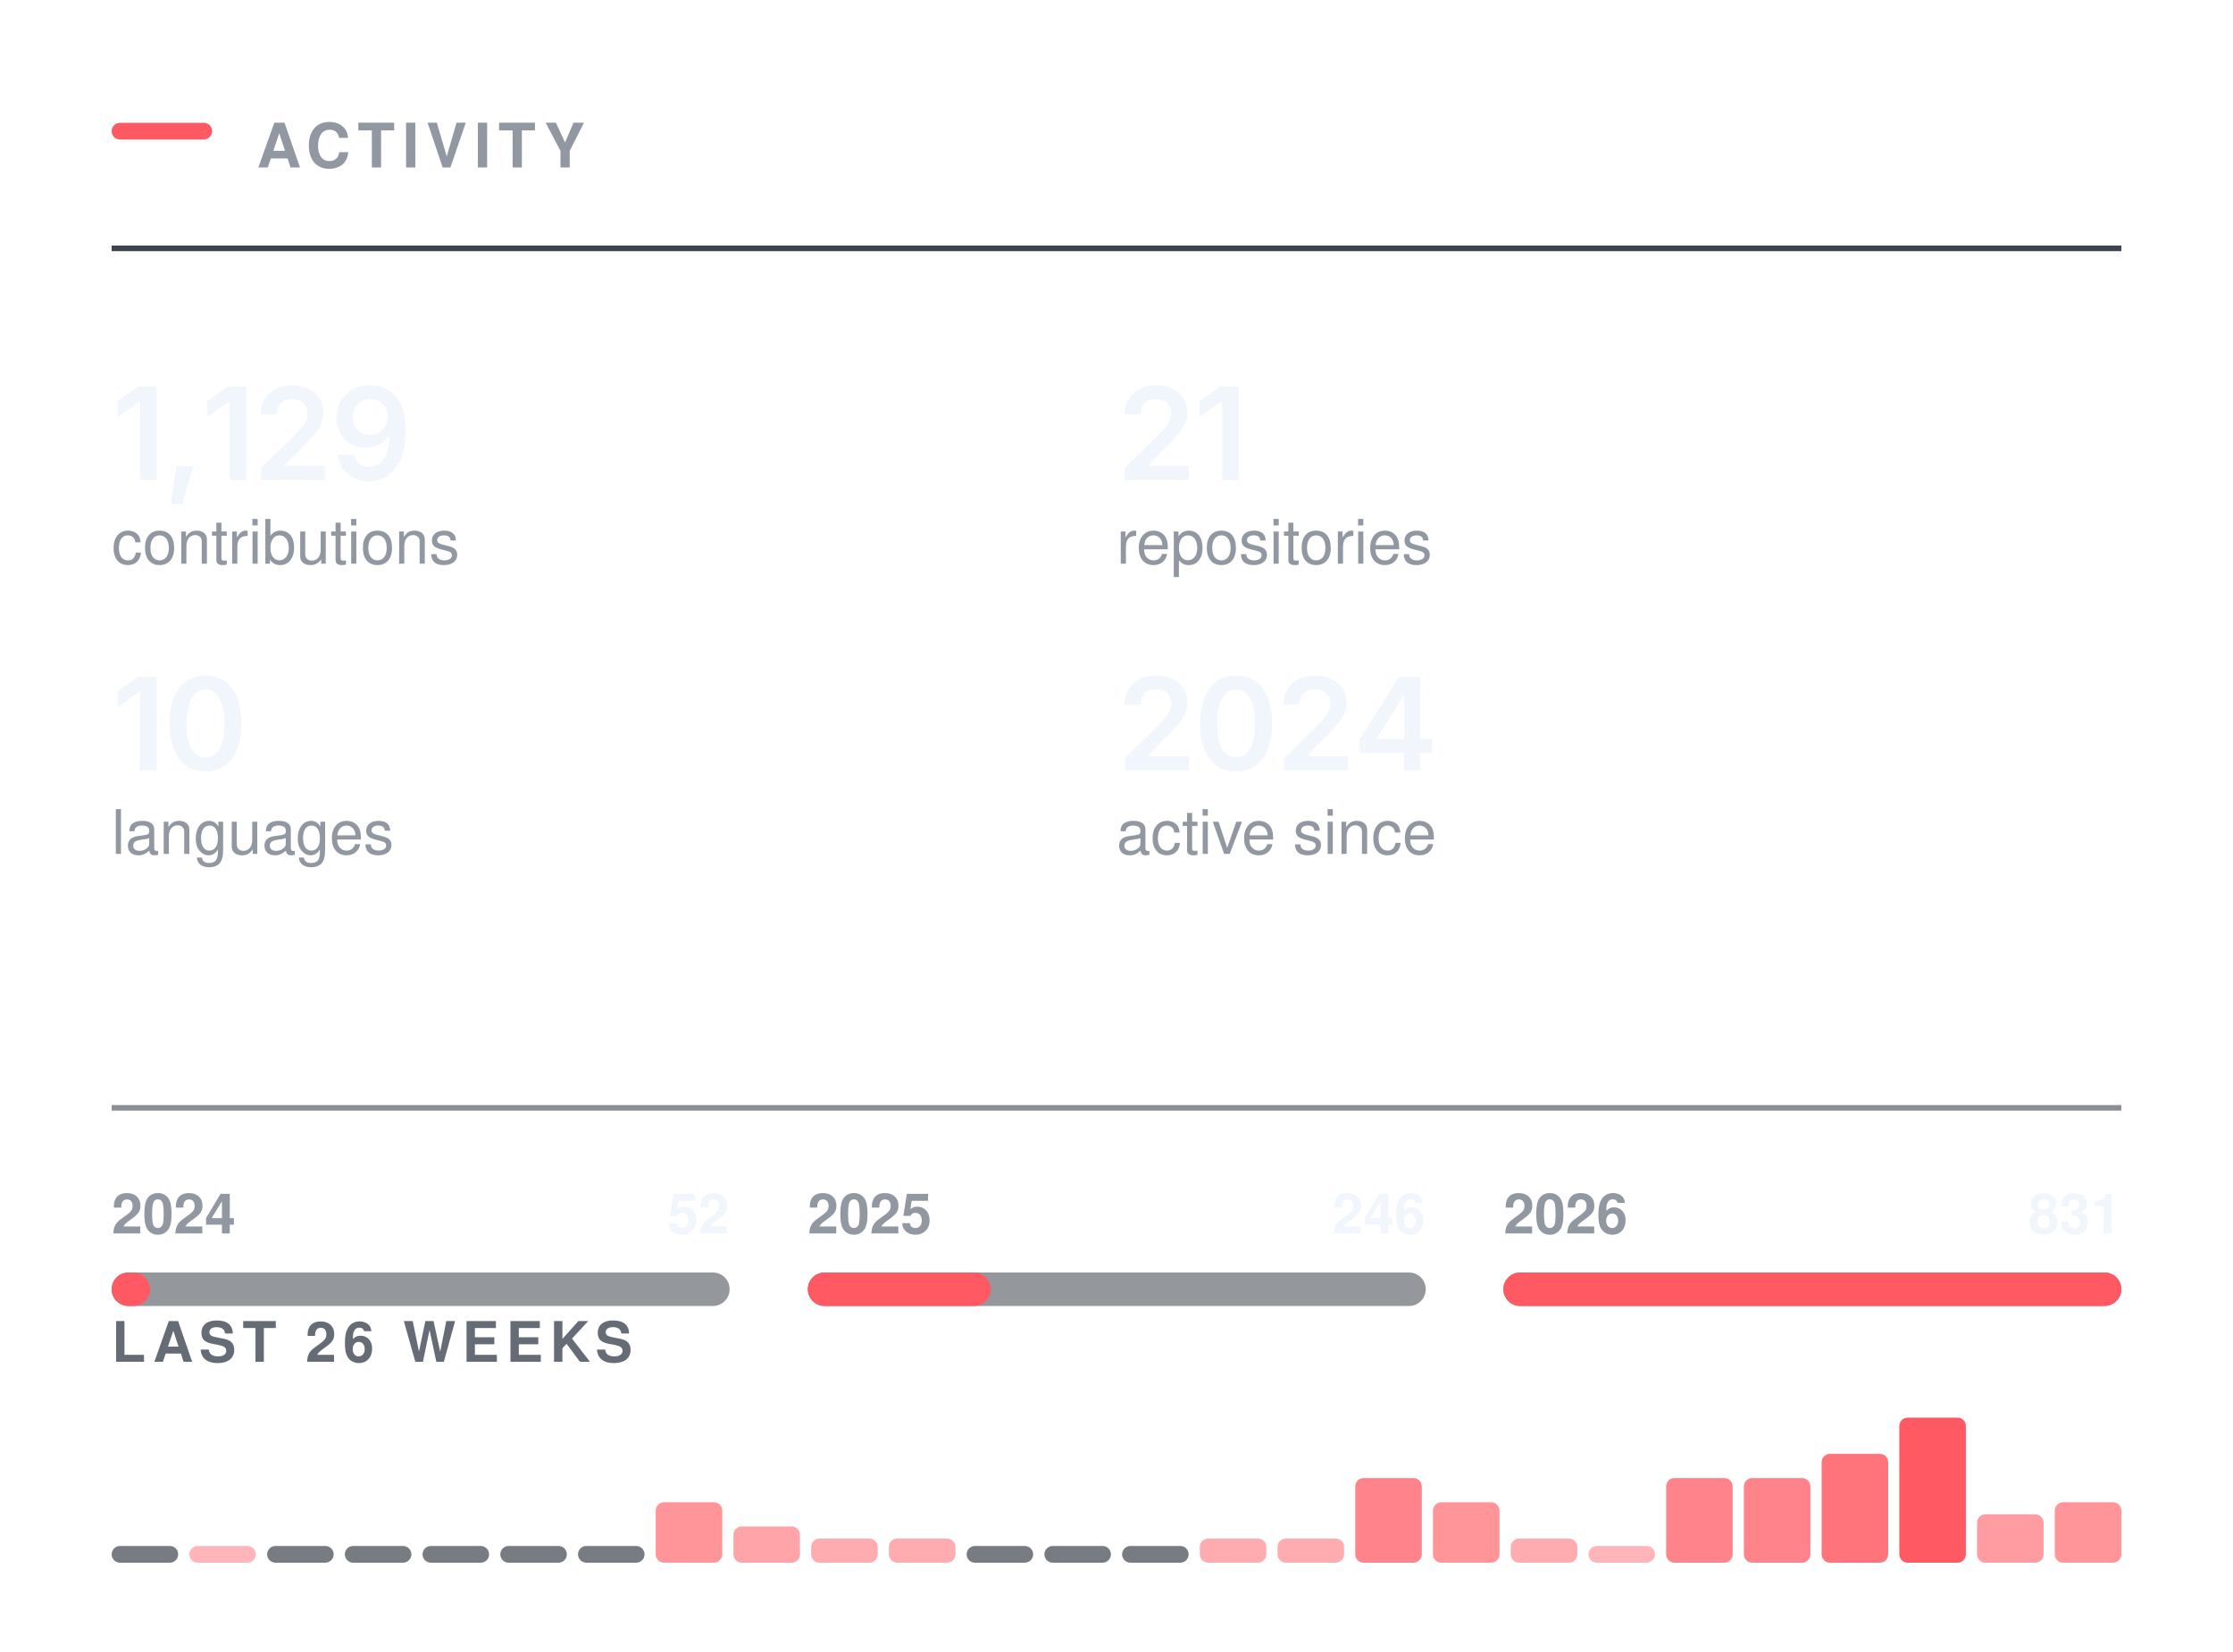
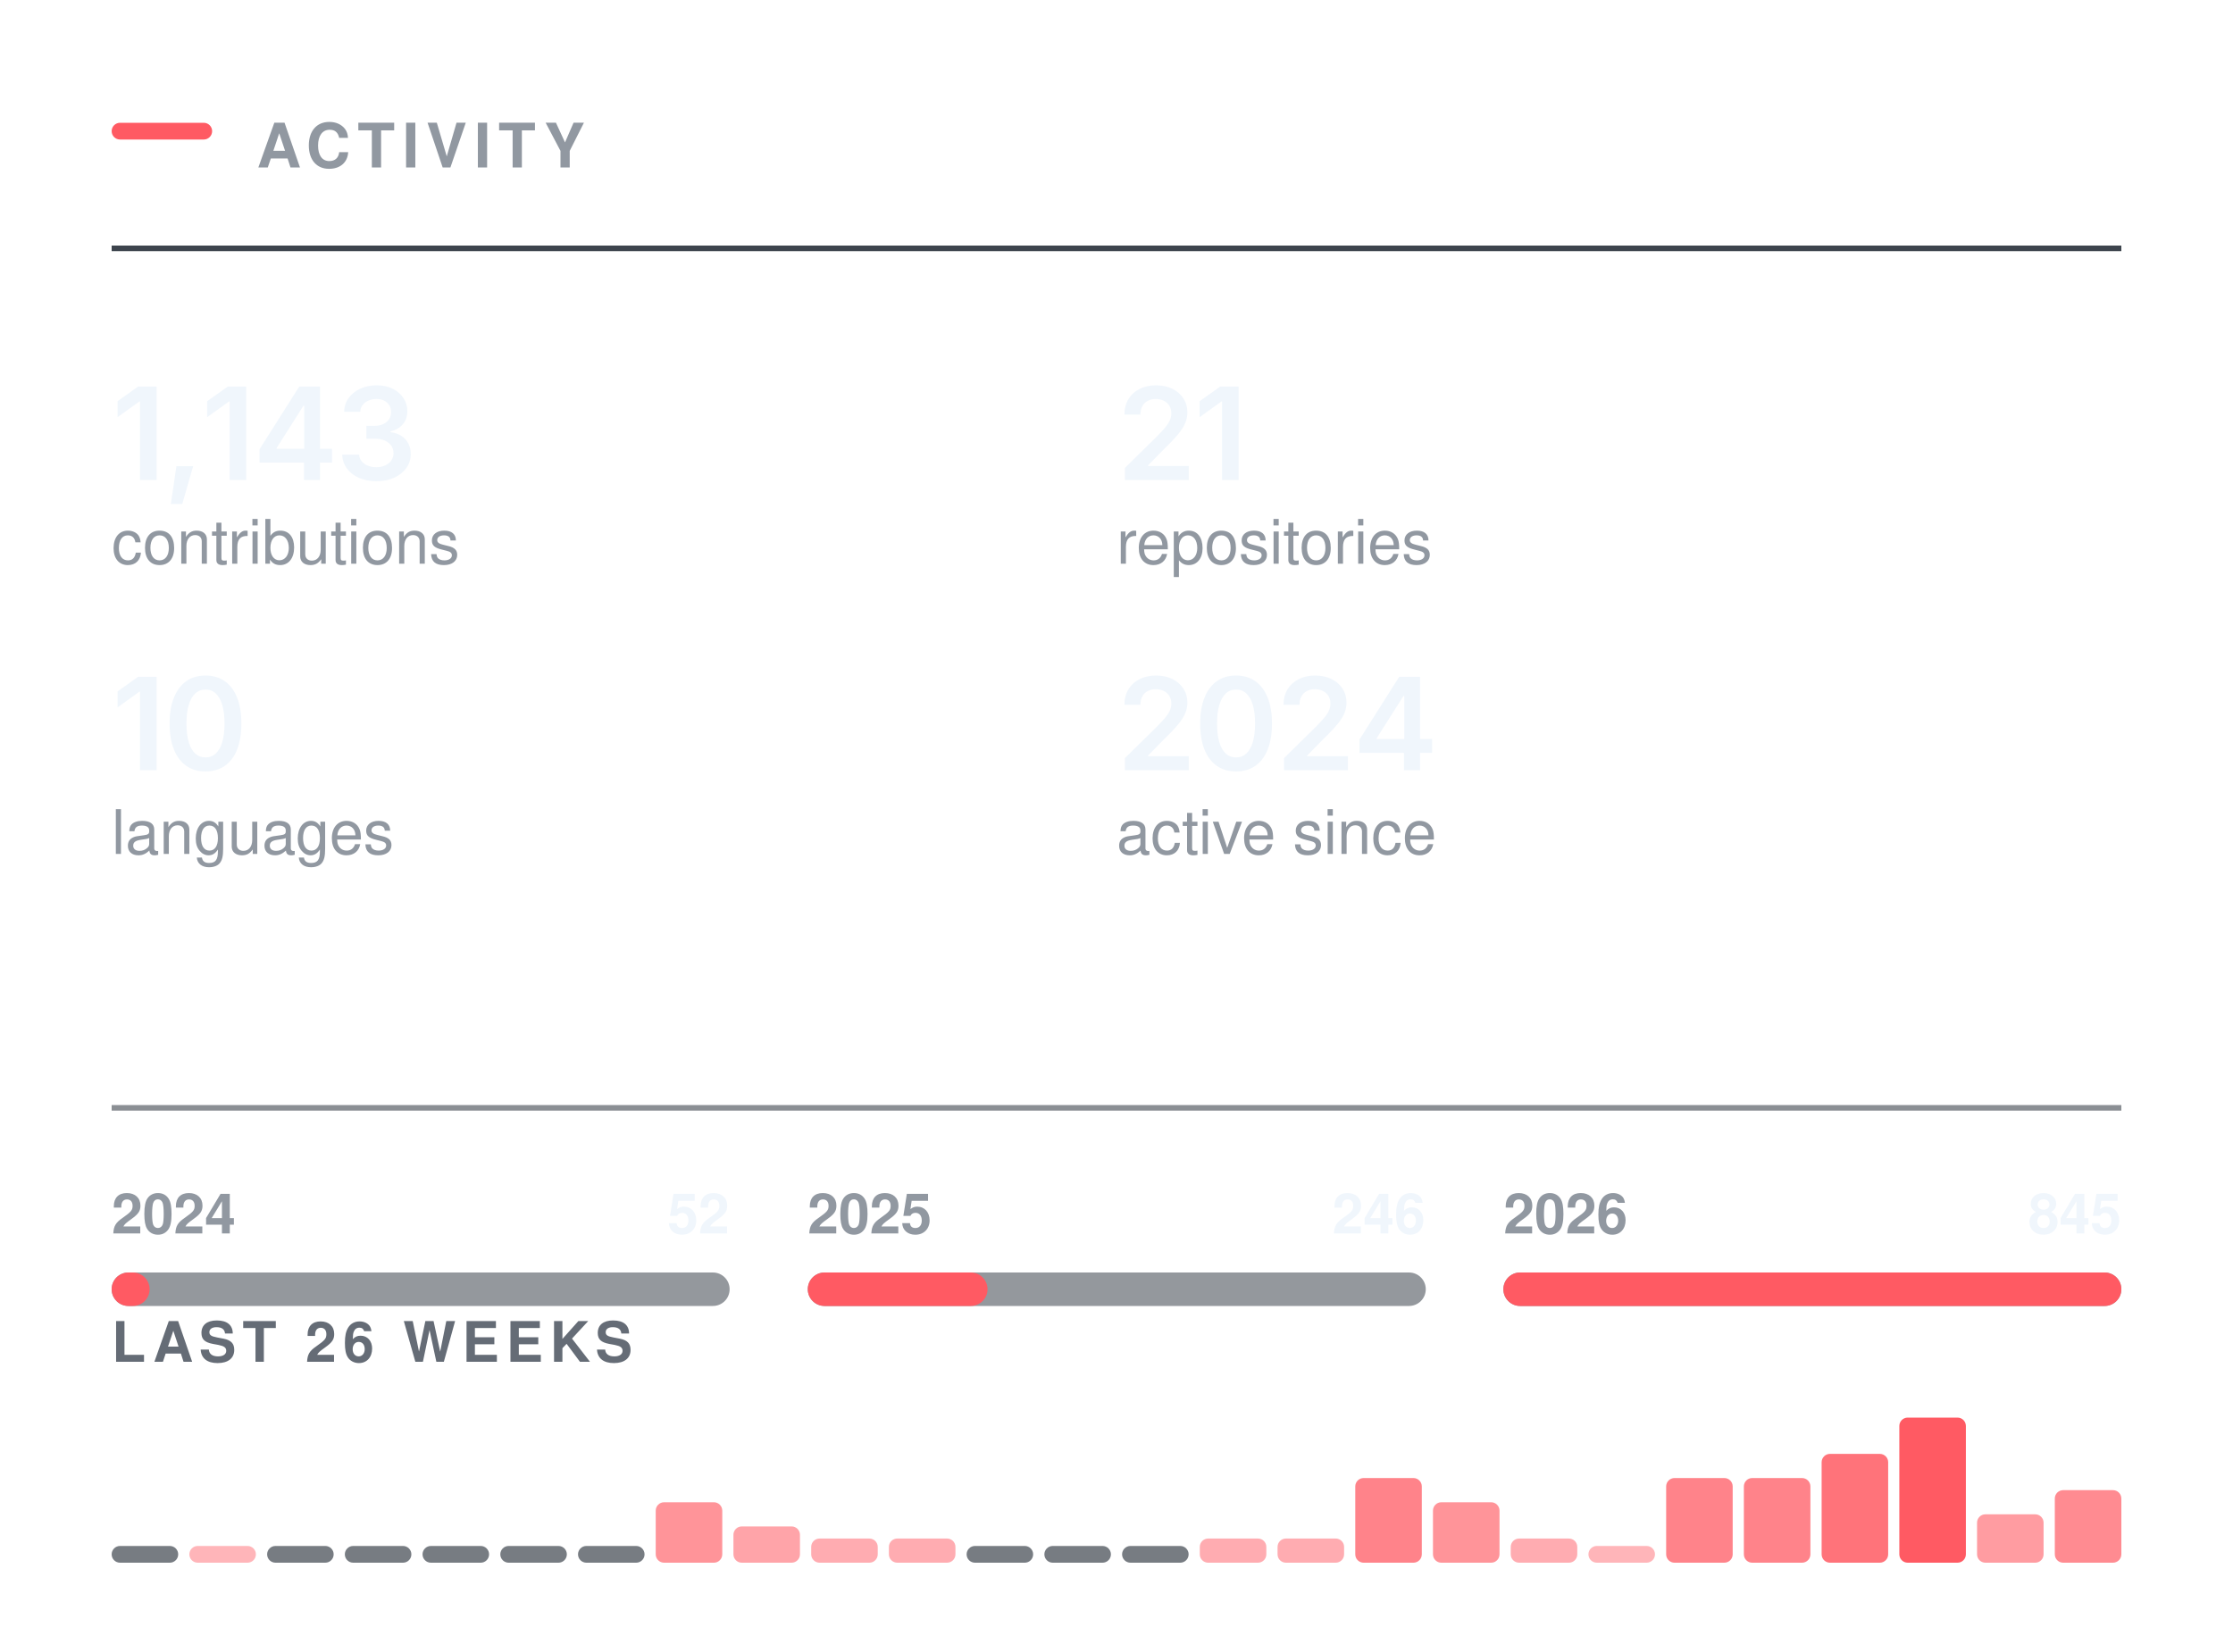
<svg xmlns="http://www.w3.org/2000/svg" width="400" height="296" viewBox="0 0 400 296" role="img" aria-labelledby="t" fill="none">
  <rect x="20.00" y="22.00" width="18" height="3" rx="1.5" fill="#FF5A63" />
  <text x="46.00" y="30.00" font-family="-apple-system,BlinkMacSystemFont,&quot;Segoe UI&quot;,Helvetica,Arial,&quot;Apple Color Emoji&quot;,&quot;Segoe UI Emoji&quot;,sans-serif" font-size="11" font-weight="600" fill="#9198a1" letter-spacing="1.3">ACTIVITY</text>
  <line x1="20.00" y1="44.5" x2="380.00" y2="44.5" stroke="#3d444d" stroke-width="1" />
  <g transform="translate(20.00,86.00)">
-     <path d="M8.05 -16.73V0H5.08V-14.06H4.96L1.06 -11.25V-14.11L4.73 -16.73Z M10.61 4.3 11.6 -2.47H14.6L12.65 4.3Z M24.11 -16.73V0H21.14V-14.06H21.02L17.11 -11.25V-14.11L20.79 -16.73Z M26.79 0V-2.16L32.6 -7.87Q33.42 -8.71 33.97 -9.37Q34.53 -10.02 34.81 -10.63Q35.1 -11.24 35.1 -11.96Q35.1 -12.75 34.74 -13.32Q34.37 -13.89 33.75 -14.2Q33.12 -14.51 32.33 -14.51Q31.48 -14.51 30.86 -14.17Q30.24 -13.84 29.9 -13.21Q29.56 -12.59 29.56 -11.72H26.7Q26.7 -13.31 27.42 -14.49Q28.15 -15.67 29.42 -16.31Q30.7 -16.96 32.36 -16.96Q34.03 -16.96 35.3 -16.33Q36.57 -15.7 37.28 -14.61Q37.99 -13.51 37.99 -12.11Q37.99 -11.17 37.64 -10.29Q37.29 -9.4 36.39 -8.28Q35.49 -7.17 33.85 -5.59L30.94 -2.63V-2.5H38.23V0Z M46.13 0.24Q44.56 0.24 43.34 -0.38Q42.12 -1 41.37 -2.08Q40.62 -3.16 40.43 -4.53H43.39Q43.62 -3.56 44.32 -2.96Q45.02 -2.36 46.13 -2.36Q47.3 -2.36 48.11 -3.04Q48.92 -3.73 49.34 -5.01Q49.76 -6.29 49.76 -8.07H49.65Q49.24 -7.36 48.61 -6.84Q47.98 -6.32 47.18 -6.04Q46.38 -5.76 45.47 -5.76Q44.01 -5.76 42.83 -6.46Q41.64 -7.17 40.96 -8.4Q40.27 -9.64 40.27 -11.21Q40.27 -12.86 41.04 -14.17Q41.8 -15.49 43.16 -16.24Q44.52 -16.99 46.32 -16.97Q47.52 -16.97 48.64 -16.55Q49.77 -16.14 50.68 -15.21Q51.59 -14.27 52.13 -12.72Q52.67 -11.16 52.67 -8.86Q52.67 -6.7 52.22 -5.02Q51.76 -3.34 50.9 -2.16Q50.04 -0.99 48.83 -0.38Q47.63 0.24 46.13 0.24ZM46.27 -8.06Q46.94 -8.06 47.52 -8.32Q48.1 -8.58 48.53 -9.03Q48.95 -9.48 49.19 -10.06Q49.44 -10.65 49.44 -11.31Q49.44 -12.17 49.03 -12.9Q48.63 -13.63 47.93 -14.08Q47.22 -14.52 46.31 -14.52Q45.43 -14.52 44.72 -14.09Q44.02 -13.66 43.61 -12.92Q43.19 -12.19 43.19 -11.28Q43.19 -10.38 43.6 -9.65Q44 -8.92 44.69 -8.49Q45.38 -8.06 46.27 -8.06Z" fill="#f0f6fc" />
+     <path d="M8.05 -16.73V0H5.08V-14.06H4.96L1.06 -11.25V-14.11L4.73 -16.73Z M10.61 4.3 11.6 -2.47H14.6L12.65 4.3Z M24.11 -16.73V0H21.14V-14.06H21.02L17.11 -11.25V-14.11L20.79 -16.73Z M26.49 -3.11V-5.5L33.6 -16.73H35.57V-13.32H34.37L29.55 -5.72V-5.58H39.48V-3.11ZM34.45 0V-3.83L34.5 -4.92V-16.73H37.32V0Z M47.41 0.22Q45.65 0.22 44.29 -0.38Q42.92 -0.99 42.14 -2.06Q41.35 -3.13 41.3 -4.54H44.33Q44.37 -3.85 44.78 -3.35Q45.19 -2.84 45.88 -2.57Q46.56 -2.29 47.41 -2.29Q48.31 -2.29 49 -2.61Q49.69 -2.92 50.09 -3.49Q50.49 -4.05 50.49 -4.8Q50.49 -5.56 50.09 -6.14Q49.68 -6.73 48.93 -7.06Q48.18 -7.39 47.11 -7.39H45.63V-9.7H47.11Q47.99 -9.7 48.65 -10.01Q49.31 -10.32 49.68 -10.87Q50.05 -11.42 50.05 -12.15Q50.05 -12.86 49.73 -13.39Q49.41 -13.91 48.82 -14.21Q48.23 -14.51 47.45 -14.51Q46.67 -14.51 46.02 -14.23Q45.37 -13.96 44.97 -13.45Q44.56 -12.95 44.54 -12.23H41.65Q41.68 -13.63 42.46 -14.7Q43.24 -15.76 44.54 -16.36Q45.85 -16.96 47.47 -16.96Q49.14 -16.96 50.38 -16.33Q51.61 -15.7 52.29 -14.65Q52.97 -13.6 52.97 -12.33Q52.97 -10.92 52.14 -9.96Q51.31 -9.01 49.95 -8.7V-8.57Q51.12 -8.41 51.93 -7.88Q52.74 -7.34 53.16 -6.51Q53.58 -5.68 53.58 -4.64Q53.58 -3.23 52.78 -2.13Q51.98 -1.03 50.6 -0.4Q49.21 0.22 47.41 0.22Z" fill="#f0f6fc" />
  </g>
  <text x="20.00" y="101.00" font-family="-apple-system,BlinkMacSystemFont,&quot;Segoe UI&quot;,Helvetica,Arial,&quot;Apple Color Emoji&quot;,&quot;Segoe UI Emoji&quot;,sans-serif" font-size="11" font-weight="400" fill="#9198a1">contributions</text>
  <g transform="translate(200.00,86.00)">
    <path d="M1.5 0V-2.16L7.31 -7.87Q8.13 -8.71 8.69 -9.37Q9.24 -10.02 9.53 -10.63Q9.82 -11.24 9.82 -11.96Q9.82 -12.75 9.45 -13.32Q9.09 -13.89 8.46 -14.2Q7.84 -14.51 7.04 -14.51Q6.2 -14.51 5.58 -14.17Q4.95 -13.84 4.62 -13.21Q4.28 -12.59 4.28 -11.72H1.42Q1.42 -13.31 2.14 -14.49Q2.86 -15.67 4.14 -16.31Q5.41 -16.96 7.08 -16.96Q8.75 -16.96 10.02 -16.33Q11.29 -15.7 11.99 -14.61Q12.7 -13.51 12.7 -12.11Q12.7 -11.17 12.35 -10.29Q12.01 -9.4 11.11 -8.28Q10.21 -7.17 8.57 -5.59L5.66 -2.63V-2.5H12.95V0Z M21.88 -16.73V0H18.91V-14.06H18.79L14.89 -11.25V-14.11L18.56 -16.73Z" fill="#f0f6fc" />
  </g>
  <text x="200.00" y="101.00" font-family="-apple-system,BlinkMacSystemFont,&quot;Segoe UI&quot;,Helvetica,Arial,&quot;Apple Color Emoji&quot;,&quot;Segoe UI Emoji&quot;,sans-serif" font-size="11" font-weight="400" fill="#9198a1">repositories</text>
  <g transform="translate(20.00,138.00)">
    <path d="M8.05 -16.73V0H5.08V-14.06H4.96L1.06 -11.25V-14.11L4.73 -16.73Z M16.81 0.22Q14.78 0.22 13.35 -0.79Q11.91 -1.81 11.15 -3.72Q10.38 -5.64 10.38 -8.36Q10.38 -11.07 11.15 -12.99Q11.92 -14.91 13.35 -15.94Q14.78 -16.96 16.81 -16.96Q18.84 -16.96 20.28 -15.94Q21.71 -14.91 22.48 -12.99Q23.24 -11.07 23.24 -8.36Q23.24 -5.64 22.48 -3.72Q21.73 -1.81 20.29 -0.79Q18.85 0.22 16.81 0.22ZM16.82 -2.29Q17.91 -2.29 18.66 -3Q19.42 -3.72 19.82 -5.07Q20.22 -6.42 20.22 -8.36Q20.22 -10.3 19.82 -11.66Q19.42 -13.02 18.66 -13.73Q17.91 -14.45 16.82 -14.45Q15.72 -14.45 14.96 -13.73Q14.2 -13.02 13.8 -11.66Q13.4 -10.3 13.4 -8.36Q13.4 -6.42 13.8 -5.07Q14.19 -3.72 14.95 -3Q15.72 -2.29 16.82 -2.29Z" fill="#f0f6fc" />
  </g>
  <text x="20.00" y="153.00" font-family="-apple-system,BlinkMacSystemFont,&quot;Segoe UI&quot;,Helvetica,Arial,&quot;Apple Color Emoji&quot;,&quot;Segoe UI Emoji&quot;,sans-serif" font-size="11" font-weight="400" fill="#9198a1">languages</text>
  <g transform="translate(200.00,138.00)">
    <path d="M1.5 0V-2.16L7.31 -7.87Q8.13 -8.71 8.69 -9.37Q9.24 -10.02 9.53 -10.63Q9.82 -11.24 9.82 -11.96Q9.82 -12.75 9.45 -13.32Q9.09 -13.89 8.46 -14.2Q7.84 -14.51 7.04 -14.51Q6.2 -14.51 5.58 -14.17Q4.95 -13.84 4.62 -13.21Q4.28 -12.59 4.28 -11.72H1.42Q1.42 -13.31 2.14 -14.49Q2.86 -15.67 4.14 -16.31Q5.41 -16.96 7.08 -16.96Q8.75 -16.96 10.02 -16.33Q11.29 -15.7 11.99 -14.61Q12.7 -13.51 12.7 -12.11Q12.7 -11.17 12.35 -10.29Q12.01 -9.4 11.11 -8.28Q10.21 -7.17 8.57 -5.59L5.66 -2.63V-2.5H12.95V0Z M21.41 0.22Q19.39 0.22 17.95 -0.79Q16.51 -1.81 15.75 -3.72Q14.99 -5.64 14.99 -8.36Q14.99 -11.07 15.76 -12.99Q16.53 -14.91 17.96 -15.94Q19.39 -16.96 21.41 -16.96Q23.44 -16.96 24.88 -15.94Q26.32 -14.91 27.08 -12.99Q27.85 -11.07 27.85 -8.36Q27.85 -5.64 27.09 -3.72Q26.33 -1.81 24.89 -0.79Q23.45 0.22 21.41 0.22ZM21.42 -2.29Q22.51 -2.29 23.27 -3Q24.03 -3.72 24.43 -5.07Q24.82 -6.42 24.82 -8.36Q24.82 -10.3 24.43 -11.66Q24.03 -13.02 23.27 -13.73Q22.51 -14.45 21.42 -14.45Q20.32 -14.45 19.56 -13.73Q18.81 -13.02 18.41 -11.66Q18.01 -10.3 18.01 -8.36Q18.01 -6.42 18.4 -5.07Q18.79 -3.72 19.56 -3Q20.32 -2.29 21.42 -2.29Z M30.01 0V-2.16L35.81 -7.87Q36.63 -8.71 37.19 -9.37Q37.75 -10.02 38.03 -10.63Q38.32 -11.24 38.32 -11.96Q38.32 -12.75 37.95 -13.32Q37.59 -13.89 36.96 -14.2Q36.34 -14.51 35.54 -14.51Q34.7 -14.51 34.08 -14.17Q33.46 -13.84 33.12 -13.21Q32.78 -12.59 32.78 -11.72H29.92Q29.92 -13.31 30.64 -14.49Q31.37 -15.67 32.64 -16.31Q33.92 -16.96 35.58 -16.96Q37.25 -16.96 38.52 -16.33Q39.79 -15.7 40.5 -14.61Q41.2 -13.51 41.2 -12.11Q41.2 -11.17 40.86 -10.29Q40.51 -9.4 39.61 -8.28Q38.71 -7.17 37.07 -5.59L34.16 -2.63V-2.5H41.45V0Z M43.53 -3.11V-5.5L50.64 -16.73H52.62V-13.32H51.42L46.6 -5.72V-5.58H56.53V-3.11ZM51.5 0V-3.83L51.55 -4.92V-16.73H54.37V0Z" fill="#f0f6fc" />
  </g>
  <text x="200.00" y="153.00" font-family="-apple-system,BlinkMacSystemFont,&quot;Segoe UI&quot;,Helvetica,Arial,&quot;Apple Color Emoji&quot;,&quot;Segoe UI Emoji&quot;,sans-serif" font-size="11" font-weight="400" fill="#9198a1">active since</text>
  <line x1="20.00" y1="198.5" x2="380.00" y2="198.5" stroke="#3d444d" stroke-width="1" opacity="0.6" />
  <rect x="20.0" y="228" width="110.7" height="6" rx="3" fill="#3d444d" opacity="0.55" />
-   <rect x="20.0" y="228" width="6.9" height="6" rx="3" fill="#FF5A63" />
+   <rect x="20.0" y="228" width="6.8" height="6" rx="3" fill="#FF5A63" />
  <text x="20.00" y="221.00" font-family="-apple-system,BlinkMacSystemFont,&quot;Segoe UI&quot;,Helvetica,Arial,&quot;Apple Color Emoji&quot;,&quot;Segoe UI Emoji&quot;,sans-serif" font-size="10" font-weight="600" fill="#9198a1">2024</text>
  <text x="130.67" y="221.00" font-family="-apple-system,BlinkMacSystemFont,&quot;Segoe UI&quot;,Helvetica,Arial,&quot;Apple Color Emoji&quot;,&quot;Segoe UI Emoji&quot;,sans-serif" font-size="10" font-weight="600" fill="#f0f6fc" text-anchor="end">52</text>
  <rect x="144.7" y="228" width="110.7" height="6" rx="3" fill="#3d444d" opacity="0.55" />
-   <rect x="144.7" y="228" width="32.8" height="6" rx="3" fill="#FF5A63" />
+   <rect x="144.7" y="228" width="32.2" height="6" rx="3" fill="#FF5A63" />
  <text x="144.67" y="221.00" font-family="-apple-system,BlinkMacSystemFont,&quot;Segoe UI&quot;,Helvetica,Arial,&quot;Apple Color Emoji&quot;,&quot;Segoe UI Emoji&quot;,sans-serif" font-size="10" font-weight="600" fill="#9198a1">2025</text>
  <text x="255.33" y="221.00" font-family="-apple-system,BlinkMacSystemFont,&quot;Segoe UI&quot;,Helvetica,Arial,&quot;Apple Color Emoji&quot;,&quot;Segoe UI Emoji&quot;,sans-serif" font-size="10" font-weight="600" fill="#f0f6fc" text-anchor="end">246</text>
  <rect x="269.3" y="228" width="110.7" height="6" rx="3" fill="#3d444d" opacity="0.55" />
  <rect x="269.3" y="228" width="110.7" height="6" rx="3" fill="#FF5A63" />
  <text x="269.33" y="221.00" font-family="-apple-system,BlinkMacSystemFont,&quot;Segoe UI&quot;,Helvetica,Arial,&quot;Apple Color Emoji&quot;,&quot;Segoe UI Emoji&quot;,sans-serif" font-size="10" font-weight="600" fill="#9198a1">2026</text>
-   <text x="380.00" y="221.00" font-family="-apple-system,BlinkMacSystemFont,&quot;Segoe UI&quot;,Helvetica,Arial,&quot;Apple Color Emoji&quot;,&quot;Segoe UI Emoji&quot;,sans-serif" font-size="10" font-weight="600" fill="#f0f6fc" text-anchor="end">831</text>
+   <text x="380.00" y="221.00" font-family="-apple-system,BlinkMacSystemFont,&quot;Segoe UI&quot;,Helvetica,Arial,&quot;Apple Color Emoji&quot;,&quot;Segoe UI Emoji&quot;,sans-serif" font-size="10" font-weight="600" fill="#f0f6fc" text-anchor="end">845</text>
  <text x="20.00" y="244.00" font-family="-apple-system,BlinkMacSystemFont,&quot;Segoe UI&quot;,Helvetica,Arial,&quot;Apple Color Emoji&quot;,&quot;Segoe UI Emoji&quot;,sans-serif" font-size="10" font-weight="600" fill="#656c76" letter-spacing="1.2">LAST 26 WEEKS</text>
  <rect x="20.00" y="277.00" width="11.92" height="3" rx="1.5" fill="#3d444d" opacity="0.7" />
  <rect x="33.92" y="277.00" width="11.92" height="3.00" rx="1.5" fill="#FF5A63" opacity="0.45" />
  <rect x="47.85" y="277.00" width="11.92" height="3" rx="1.5" fill="#3d444d" opacity="0.7" />
  <rect x="61.77" y="277.00" width="11.92" height="3" rx="1.5" fill="#3d444d" opacity="0.7" />
  <rect x="75.69" y="277.00" width="11.92" height="3" rx="1.5" fill="#3d444d" opacity="0.7" />
  <rect x="89.62" y="277.00" width="11.92" height="3" rx="1.5" fill="#3d444d" opacity="0.7" />
  <rect x="103.54" y="277.00" width="11.92" height="3" rx="1.5" fill="#3d444d" opacity="0.7" />
  <rect x="117.46" y="269.17" width="11.92" height="10.83" rx="1.5" fill="#FF5A63" opacity="0.65" />
  <rect x="131.38" y="273.50" width="11.92" height="6.50" rx="1.5" fill="#FF5A63" opacity="0.55" />
  <rect x="145.31" y="275.67" width="11.92" height="4.33" rx="1.5" fill="#FF5A63" opacity="0.50" />
  <rect x="159.23" y="275.67" width="11.92" height="4.33" rx="1.5" fill="#FF5A63" opacity="0.50" />
  <rect x="173.15" y="277.00" width="11.92" height="3" rx="1.5" fill="#3d444d" opacity="0.7" />
  <rect x="187.08" y="277.00" width="11.92" height="3" rx="1.5" fill="#3d444d" opacity="0.7" />
  <rect x="201.00" y="277.00" width="11.92" height="3" rx="1.5" fill="#3d444d" opacity="0.7" />
  <rect x="214.92" y="275.67" width="11.92" height="4.33" rx="1.5" fill="#FF5A63" opacity="0.50" />
  <rect x="228.85" y="275.67" width="11.92" height="4.33" rx="1.5" fill="#FF5A63" opacity="0.50" />
  <rect x="242.77" y="264.83" width="11.92" height="15.17" rx="1.5" fill="#FF5A63" opacity="0.75" />
  <rect x="256.69" y="269.17" width="11.92" height="10.83" rx="1.5" fill="#FF5A63" opacity="0.65" />
  <rect x="270.62" y="275.67" width="11.92" height="4.33" rx="1.5" fill="#FF5A63" opacity="0.50" />
  <rect x="284.54" y="277.00" width="11.92" height="3.00" rx="1.5" fill="#FF5A63" opacity="0.45" />
  <rect x="298.46" y="264.83" width="11.92" height="15.17" rx="1.5" fill="#FF5A63" opacity="0.75" />
  <rect x="312.38" y="264.83" width="11.92" height="15.17" rx="1.5" fill="#FF5A63" opacity="0.75" />
  <rect x="326.31" y="260.50" width="11.92" height="19.50" rx="1.5" fill="#FF5A63" opacity="0.85" />
  <rect x="340.23" y="254.00" width="11.92" height="26.00" rx="1.5" fill="#FF5A63" opacity="1.00" />
  <rect x="354.15" y="271.33" width="11.92" height="8.67" rx="1.5" fill="#FF5A63" opacity="0.60" />
-   <rect x="368.08" y="269.17" width="11.92" height="10.83" rx="1.5" fill="#FF5A63" opacity="0.65" />
+   <rect x="368.08" y="267.00" width="11.92" height="13.00" rx="1.5" fill="#FF5A63" opacity="0.70" />
</svg>
